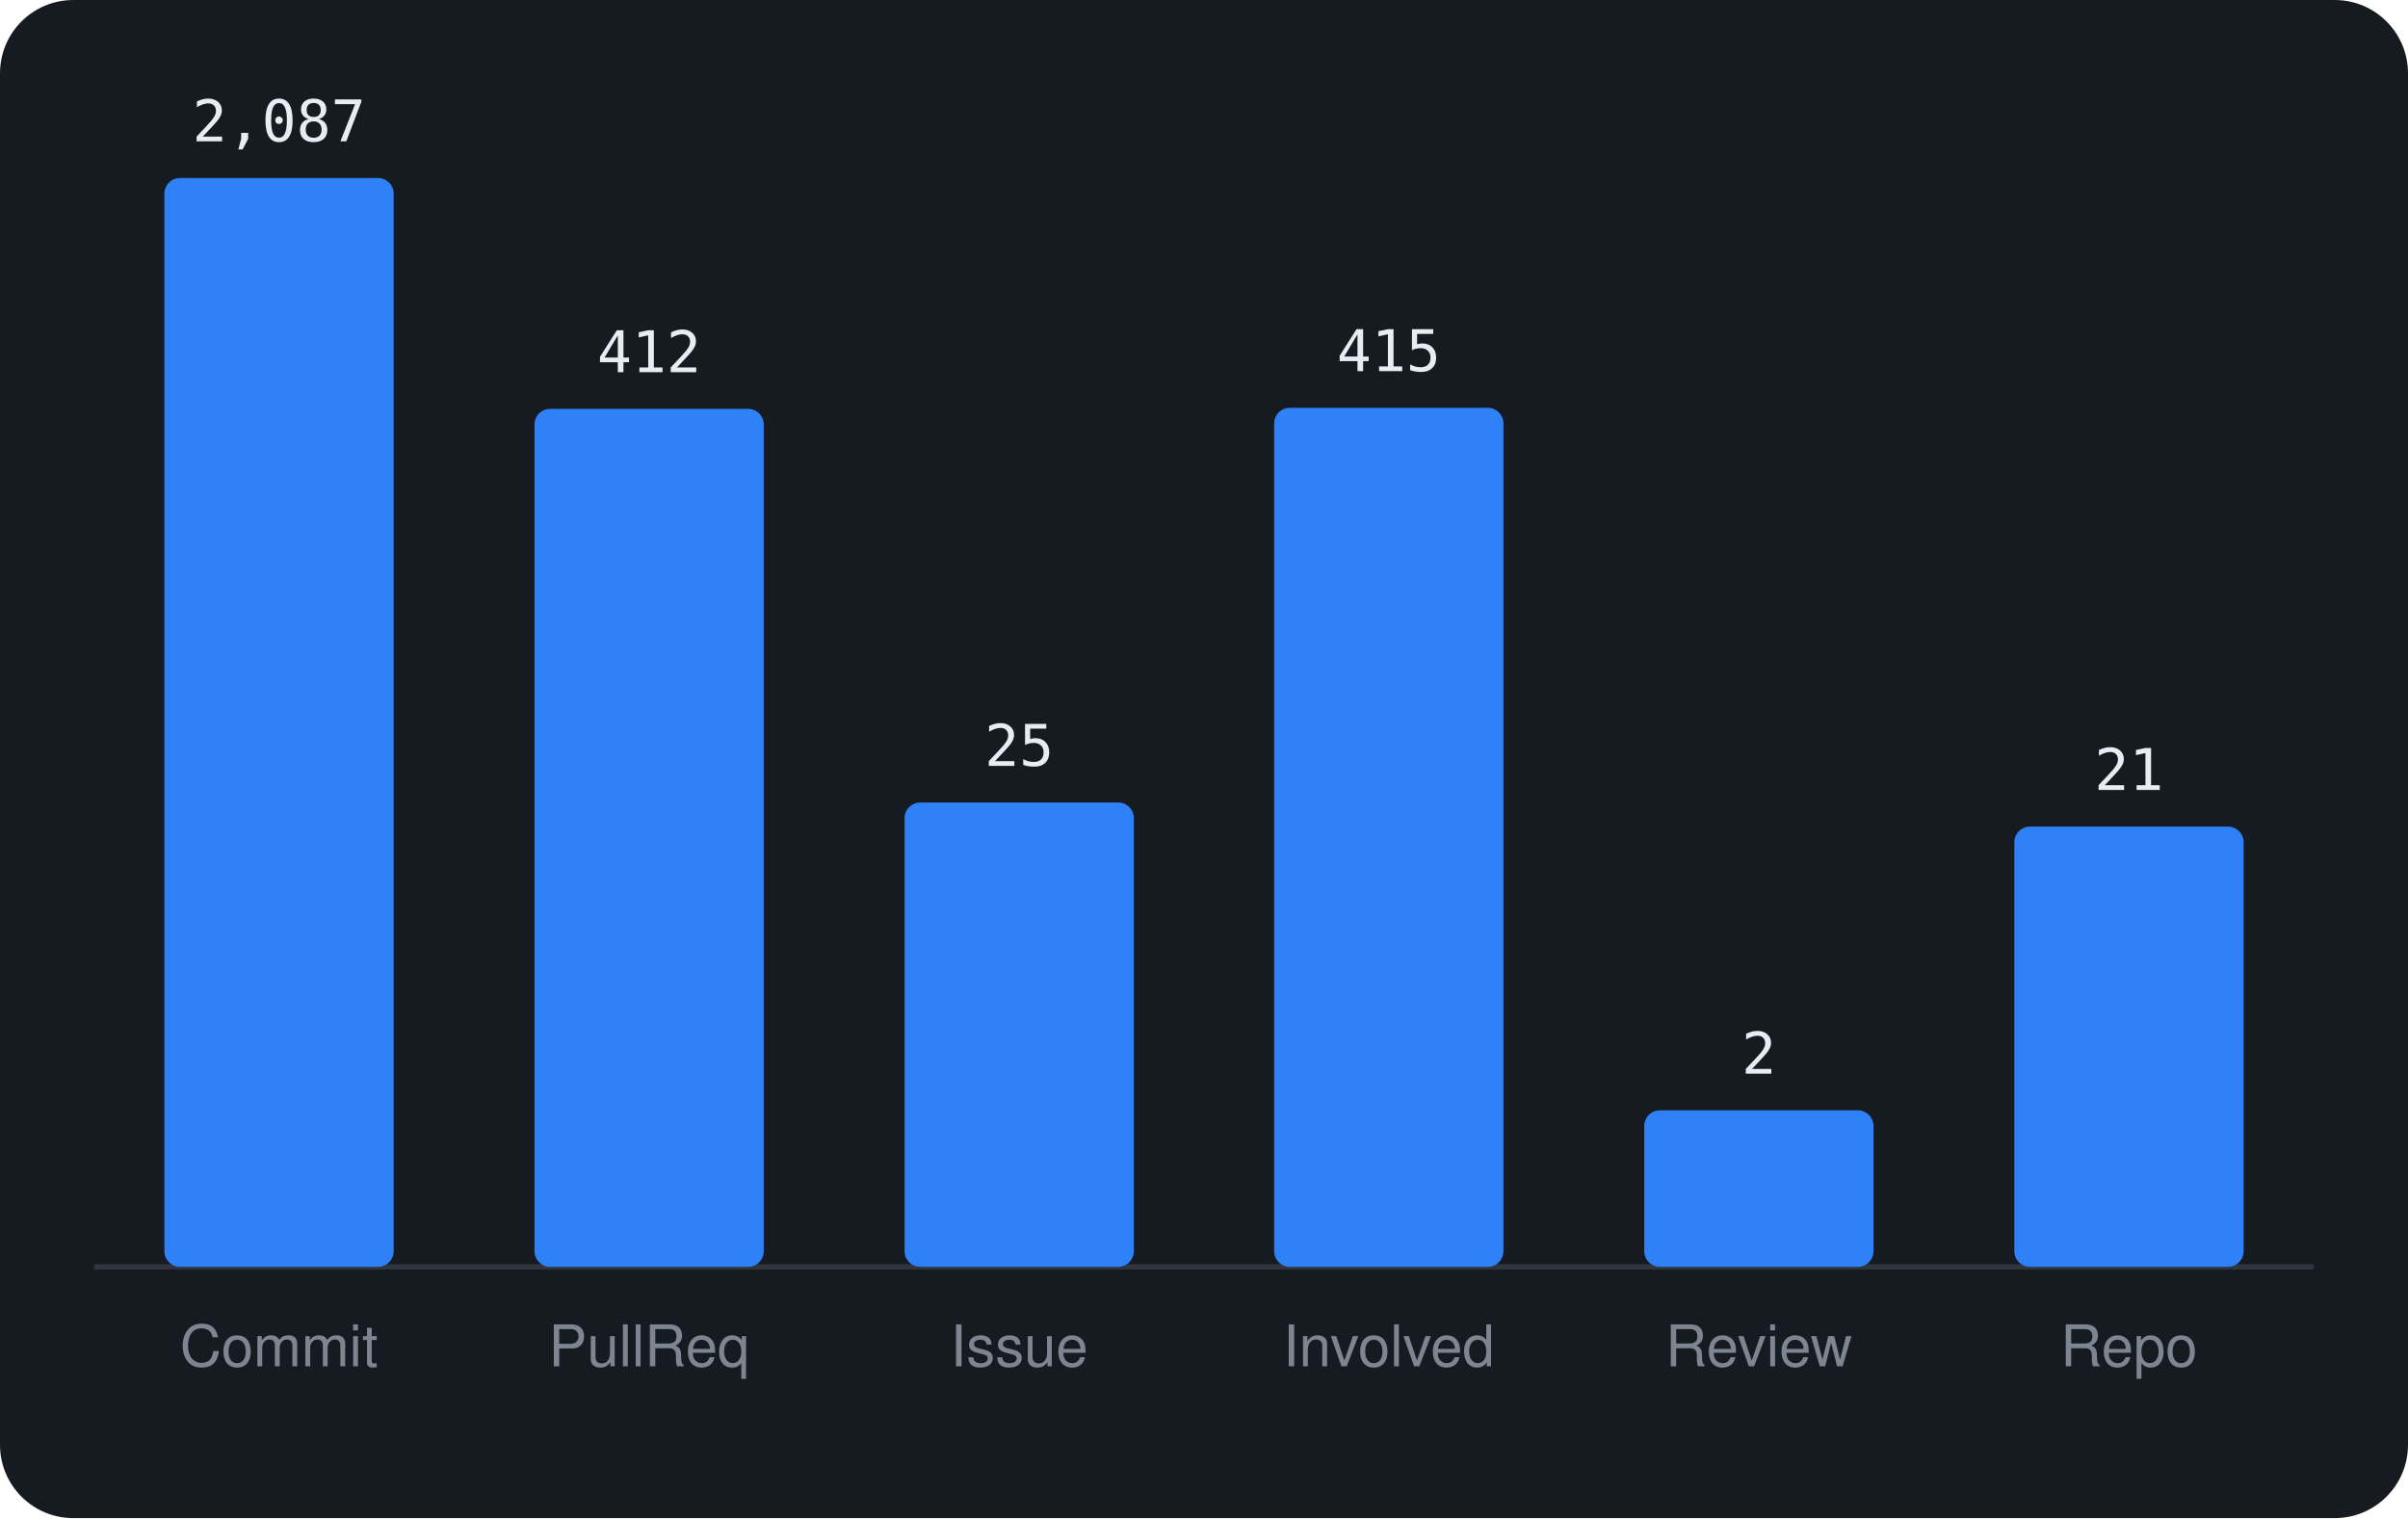
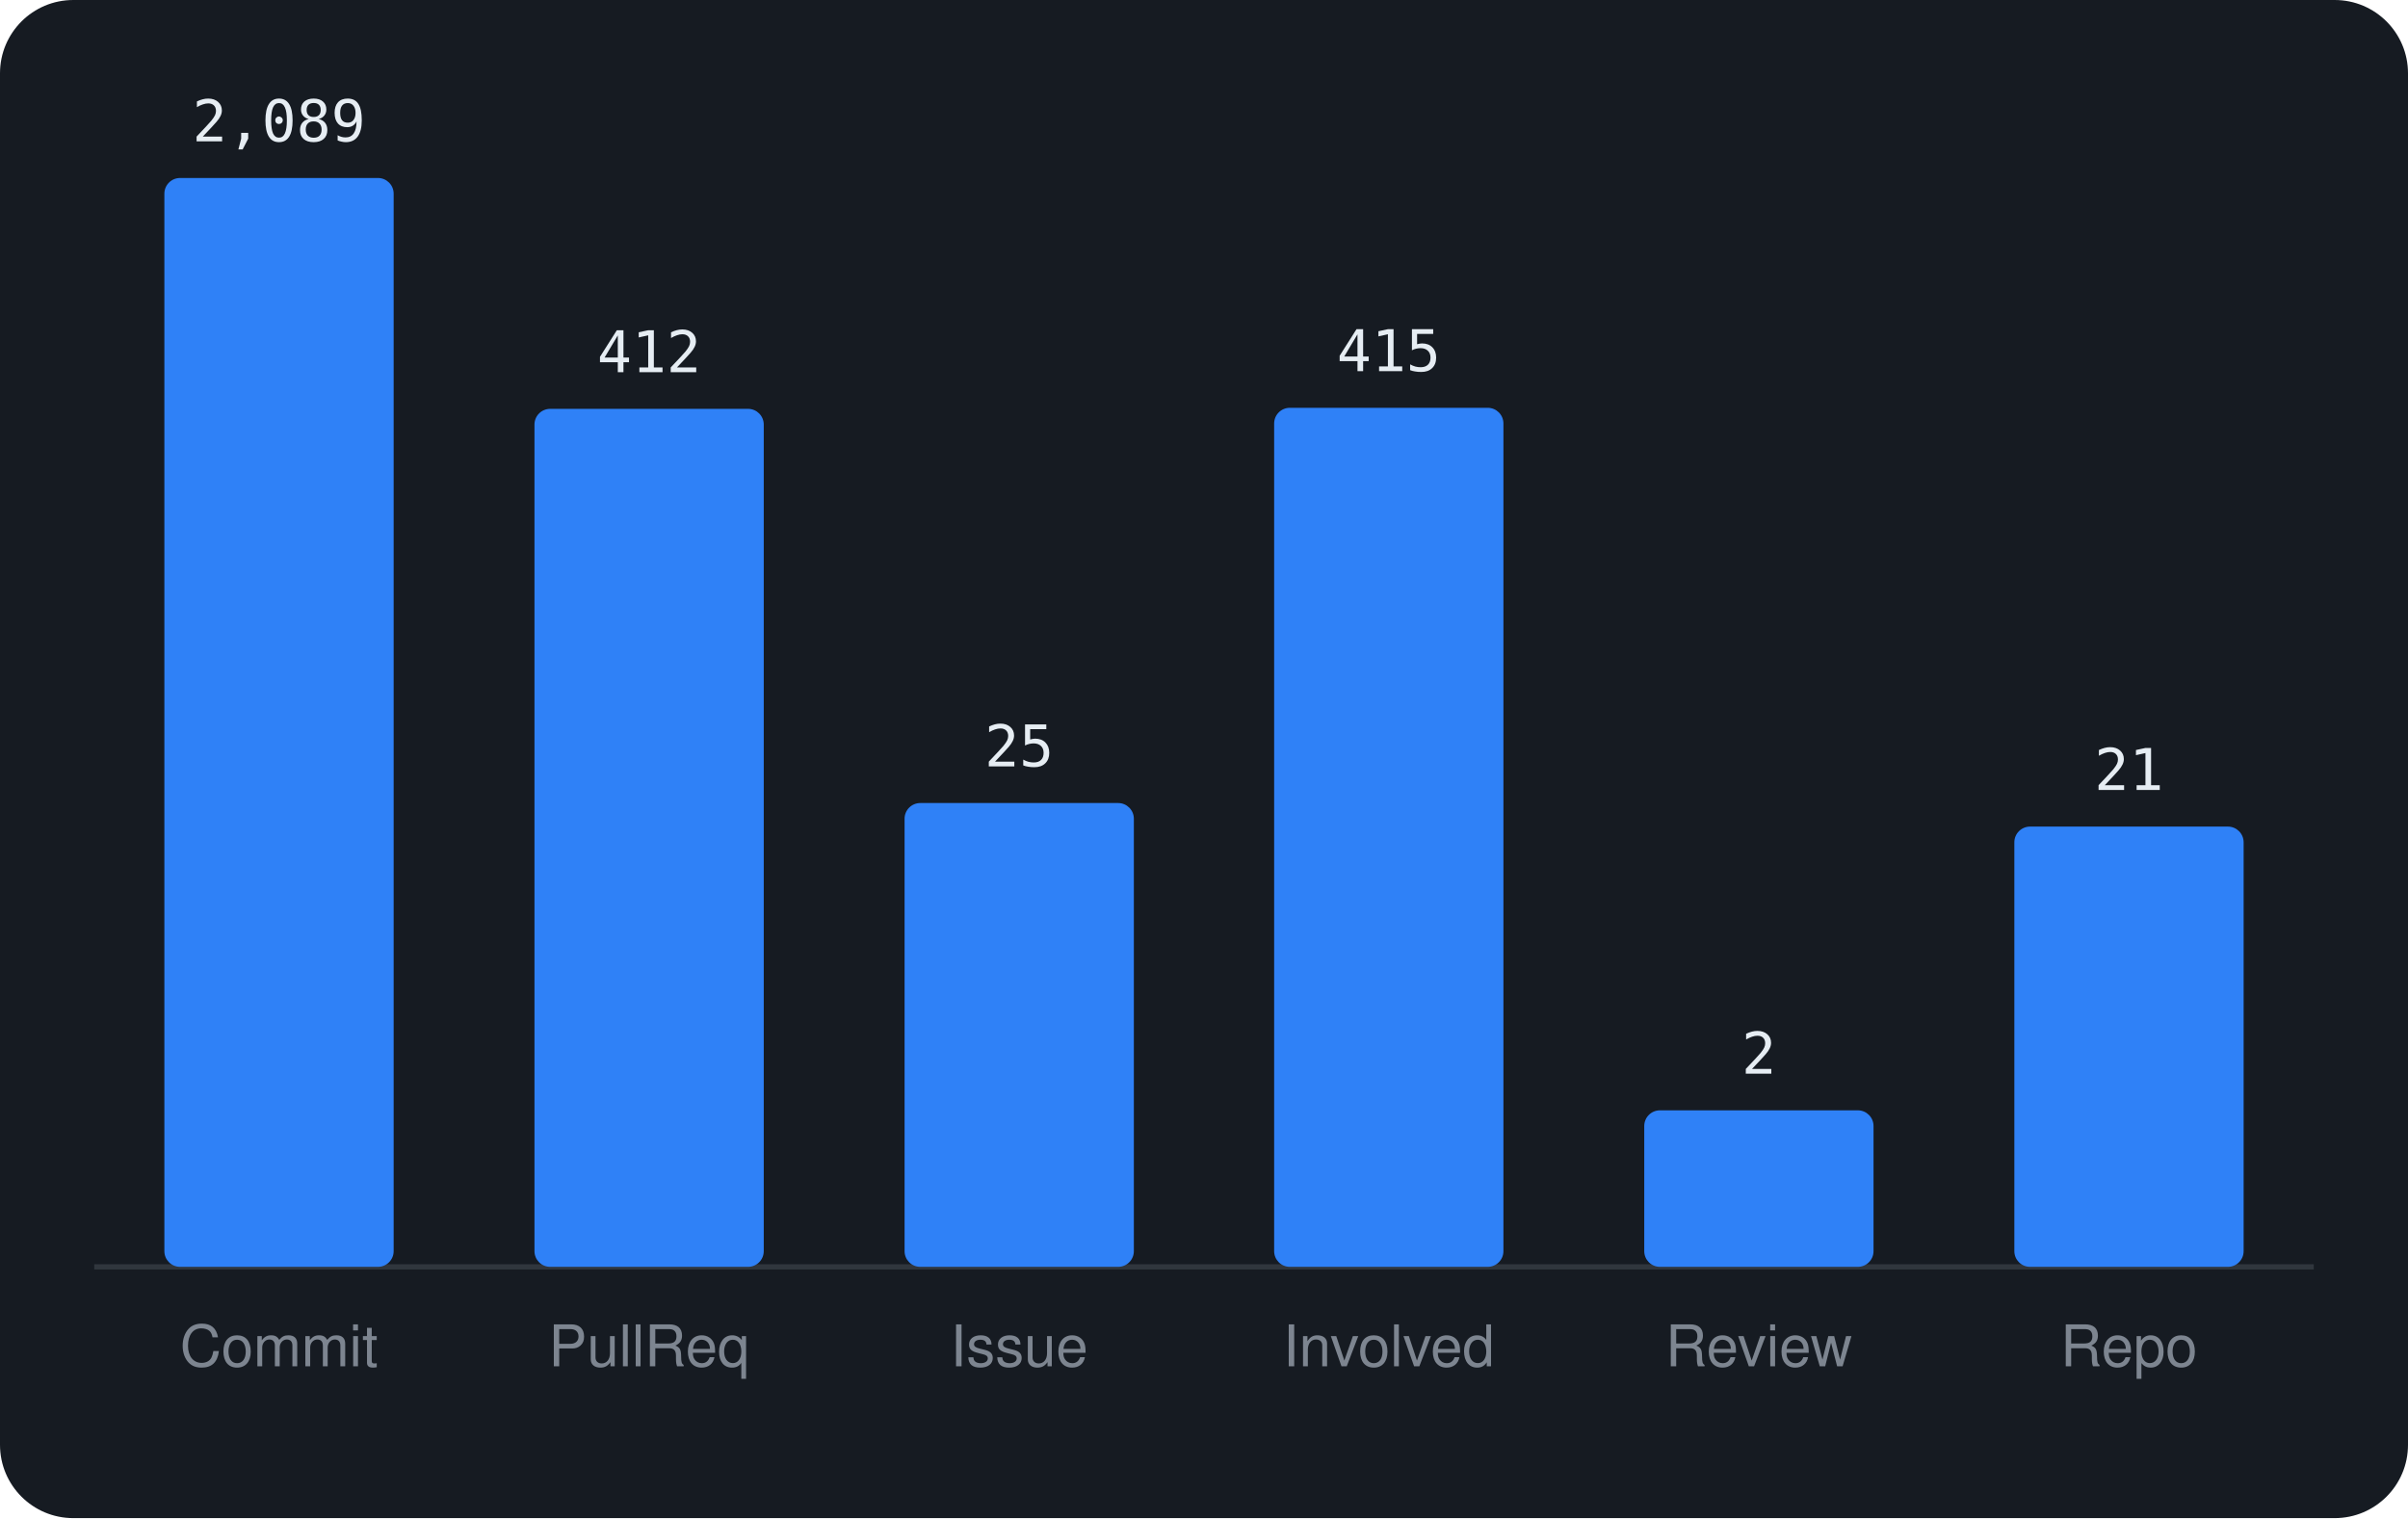
<svg xmlns="http://www.w3.org/2000/svg" viewBox="0 0 460 290" width="460" height="290" font-family="-apple-system,BlinkMacSystemFont,'Segoe UI',Helvetica,Arial,sans-serif">
  <rect width="460" height="290" rx="14" fill="#161b22" />
  <line x1="18" y1="242" x2="442" y2="242" stroke="#30363d" />
  <rect x="31.4" y="34.0" width="43.8" height="208.0" rx="3" fill="#2f81f7" />
-   <text x="53.3" y="27.0" text-anchor="middle" font-size="11" font-family="monospace" fill="#e6edf3">2,087</text>
+   <text x="53.3" y="27.0" text-anchor="middle" font-size="11" font-family="monospace" fill="#e6edf3">2,089</text>
  <text x="53.3" y="261" text-anchor="middle" font-size="11" fill="#7d8590">Commit</text>
  <rect x="102.1" y="78.1" width="43.8" height="163.9" rx="3" fill="#2f81f7" />
  <text x="124.0" y="71.1" text-anchor="middle" font-size="11" font-family="monospace" fill="#e6edf3">412</text>
  <text x="124.0" y="261" text-anchor="middle" font-size="11" fill="#7d8590">PullReq</text>
-   <rect x="172.8" y="153.3" width="43.8" height="88.7" rx="3" fill="#2f81f7" />
-   <text x="194.7" y="146.3" text-anchor="middle" font-size="11" font-family="monospace" fill="#e6edf3">25</text>
+   <rect x="172.8" y="153.4" width="43.8" height="88.6" rx="3" fill="#2f81f7" />
+   <text x="194.7" y="146.4" text-anchor="middle" font-size="11" font-family="monospace" fill="#e6edf3">25</text>
  <text x="194.7" y="261" text-anchor="middle" font-size="11" fill="#7d8590">Issue</text>
  <rect x="243.4" y="77.9" width="43.8" height="164.1" rx="3" fill="#2f81f7" />
  <text x="265.3" y="70.9" text-anchor="middle" font-size="11" font-family="monospace" fill="#e6edf3">415</text>
  <text x="265.3" y="261" text-anchor="middle" font-size="11" fill="#7d8590">Involved</text>
  <rect x="314.1" y="212.1" width="43.8" height="29.9" rx="3" fill="#2f81f7" />
  <text x="336.0" y="205.1" text-anchor="middle" font-size="11" font-family="monospace" fill="#e6edf3">2</text>
  <text x="336.0" y="261" text-anchor="middle" font-size="11" fill="#7d8590">Review</text>
  <rect x="384.8" y="157.9" width="43.8" height="84.1" rx="3" fill="#2f81f7" />
  <text x="406.7" y="150.9" text-anchor="middle" font-size="11" font-family="monospace" fill="#e6edf3">21</text>
  <text x="406.7" y="261" text-anchor="middle" font-size="11" fill="#7d8590">Repo</text>
</svg>
